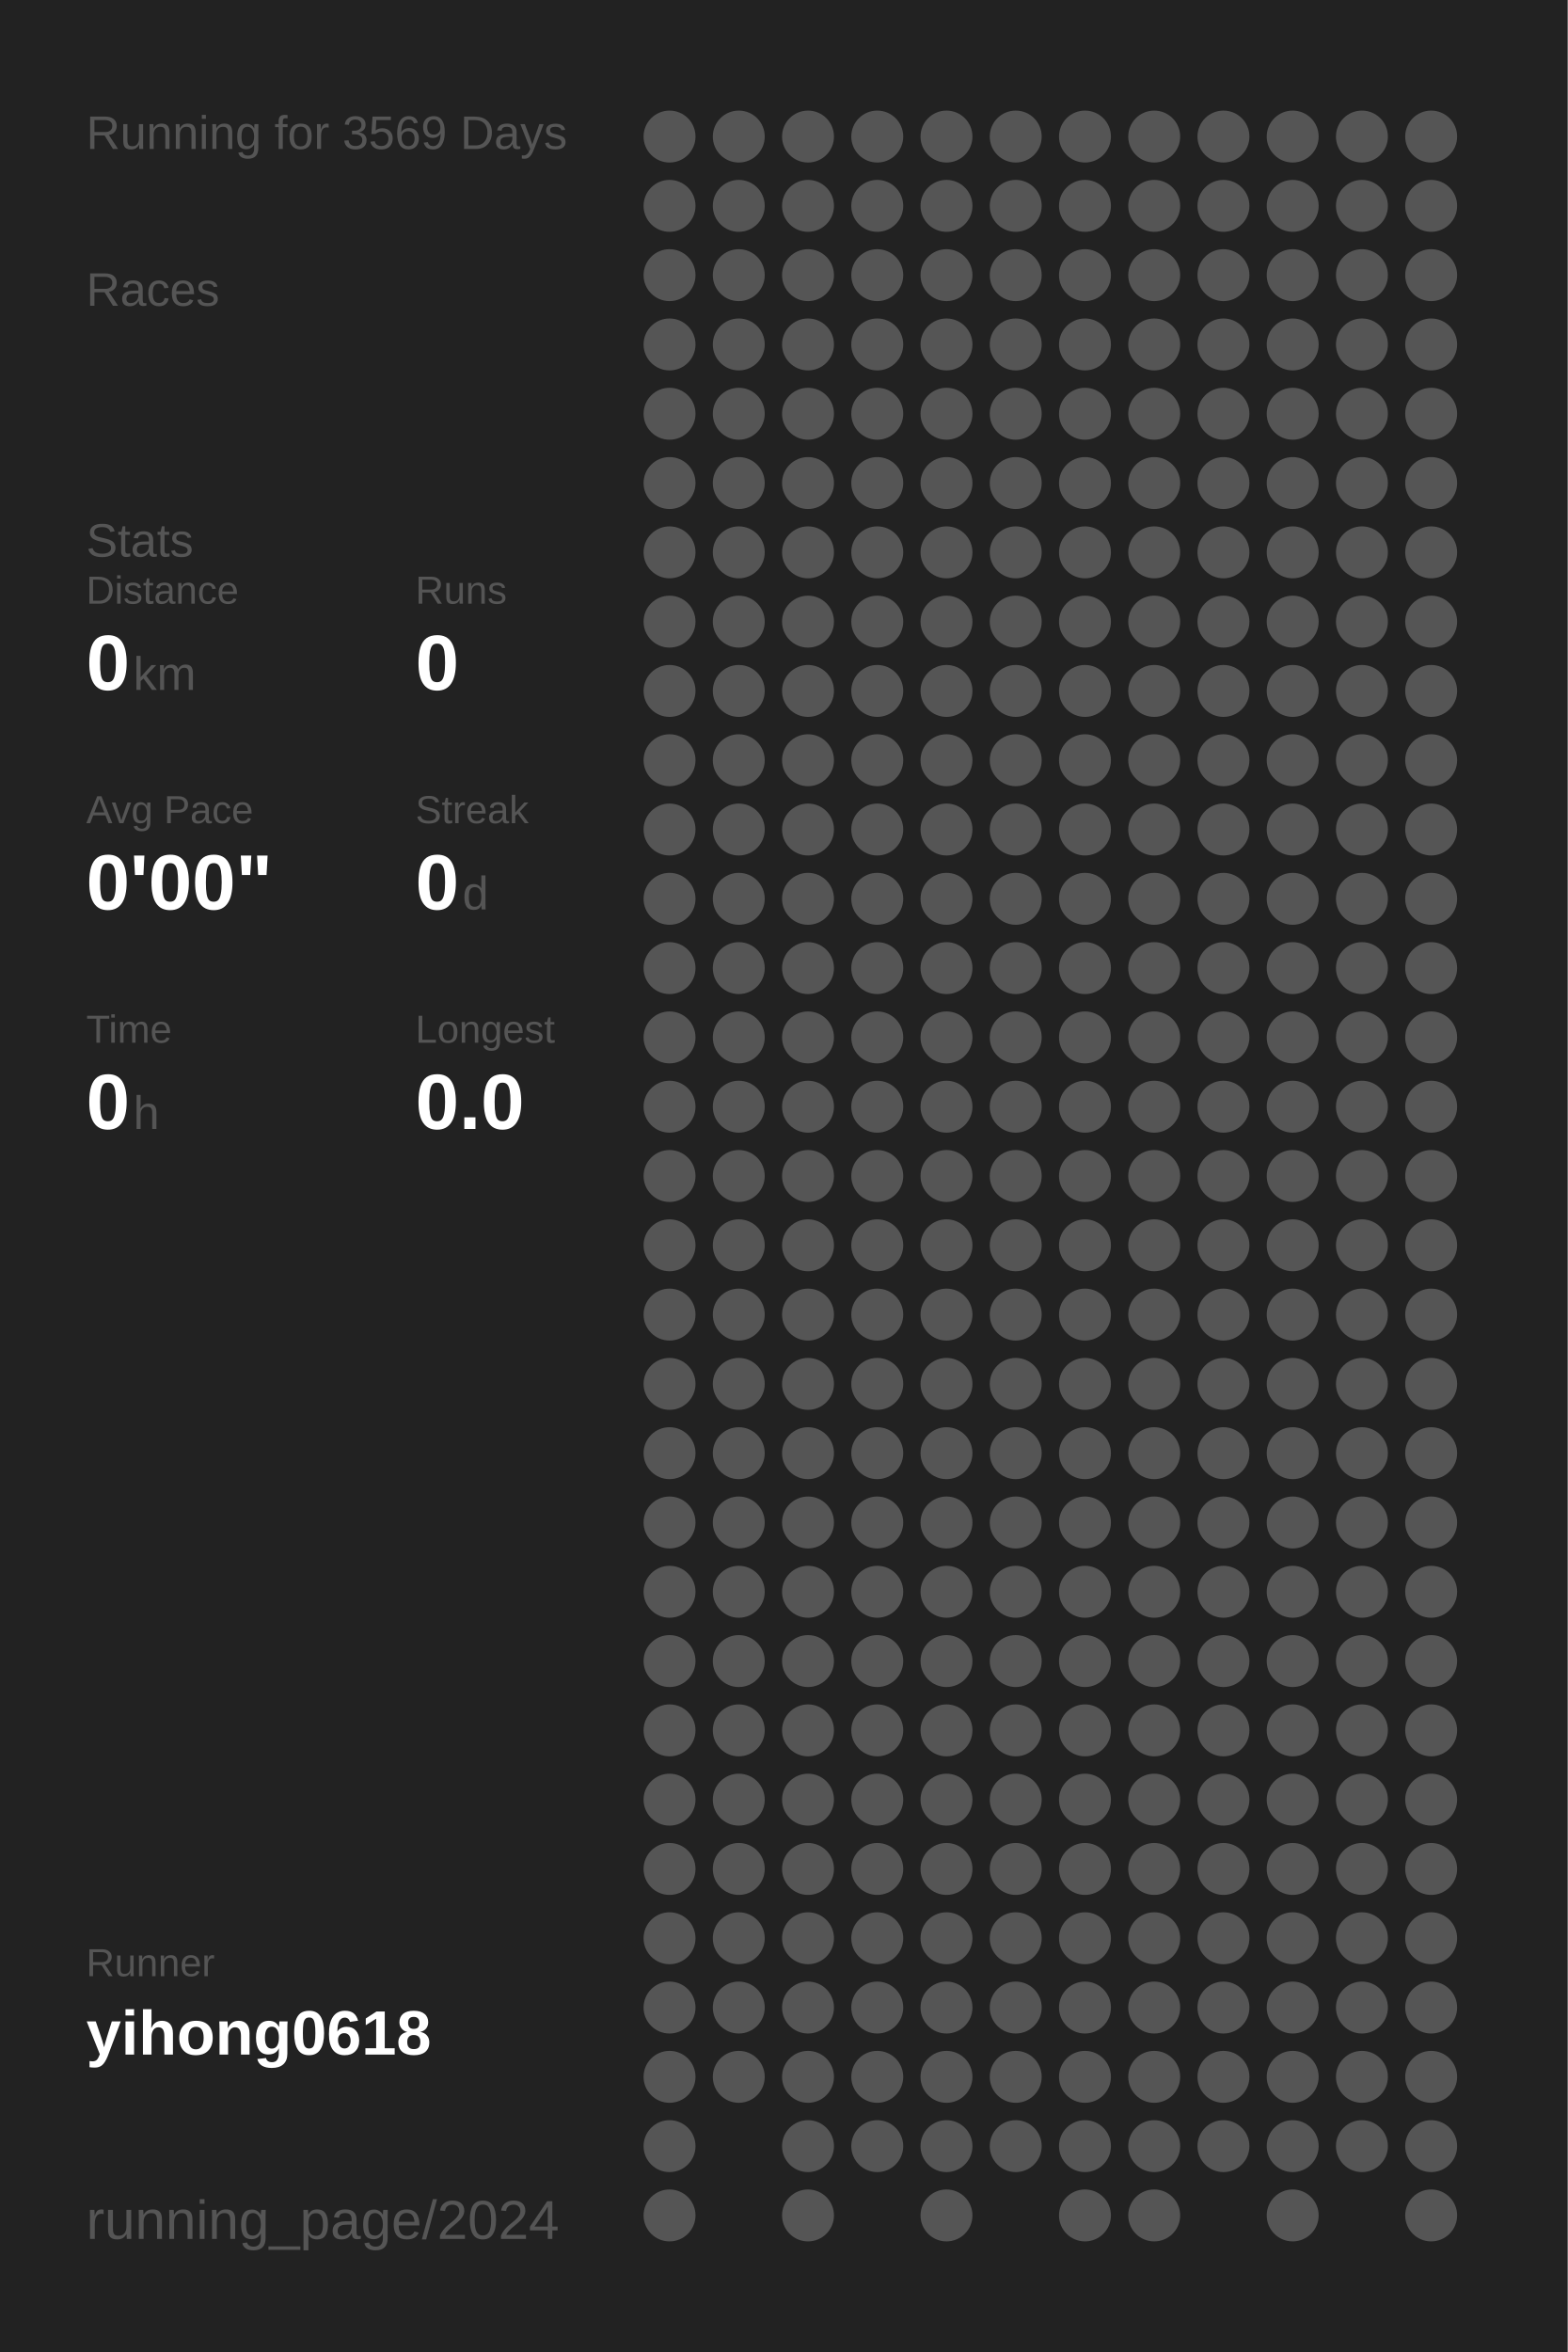
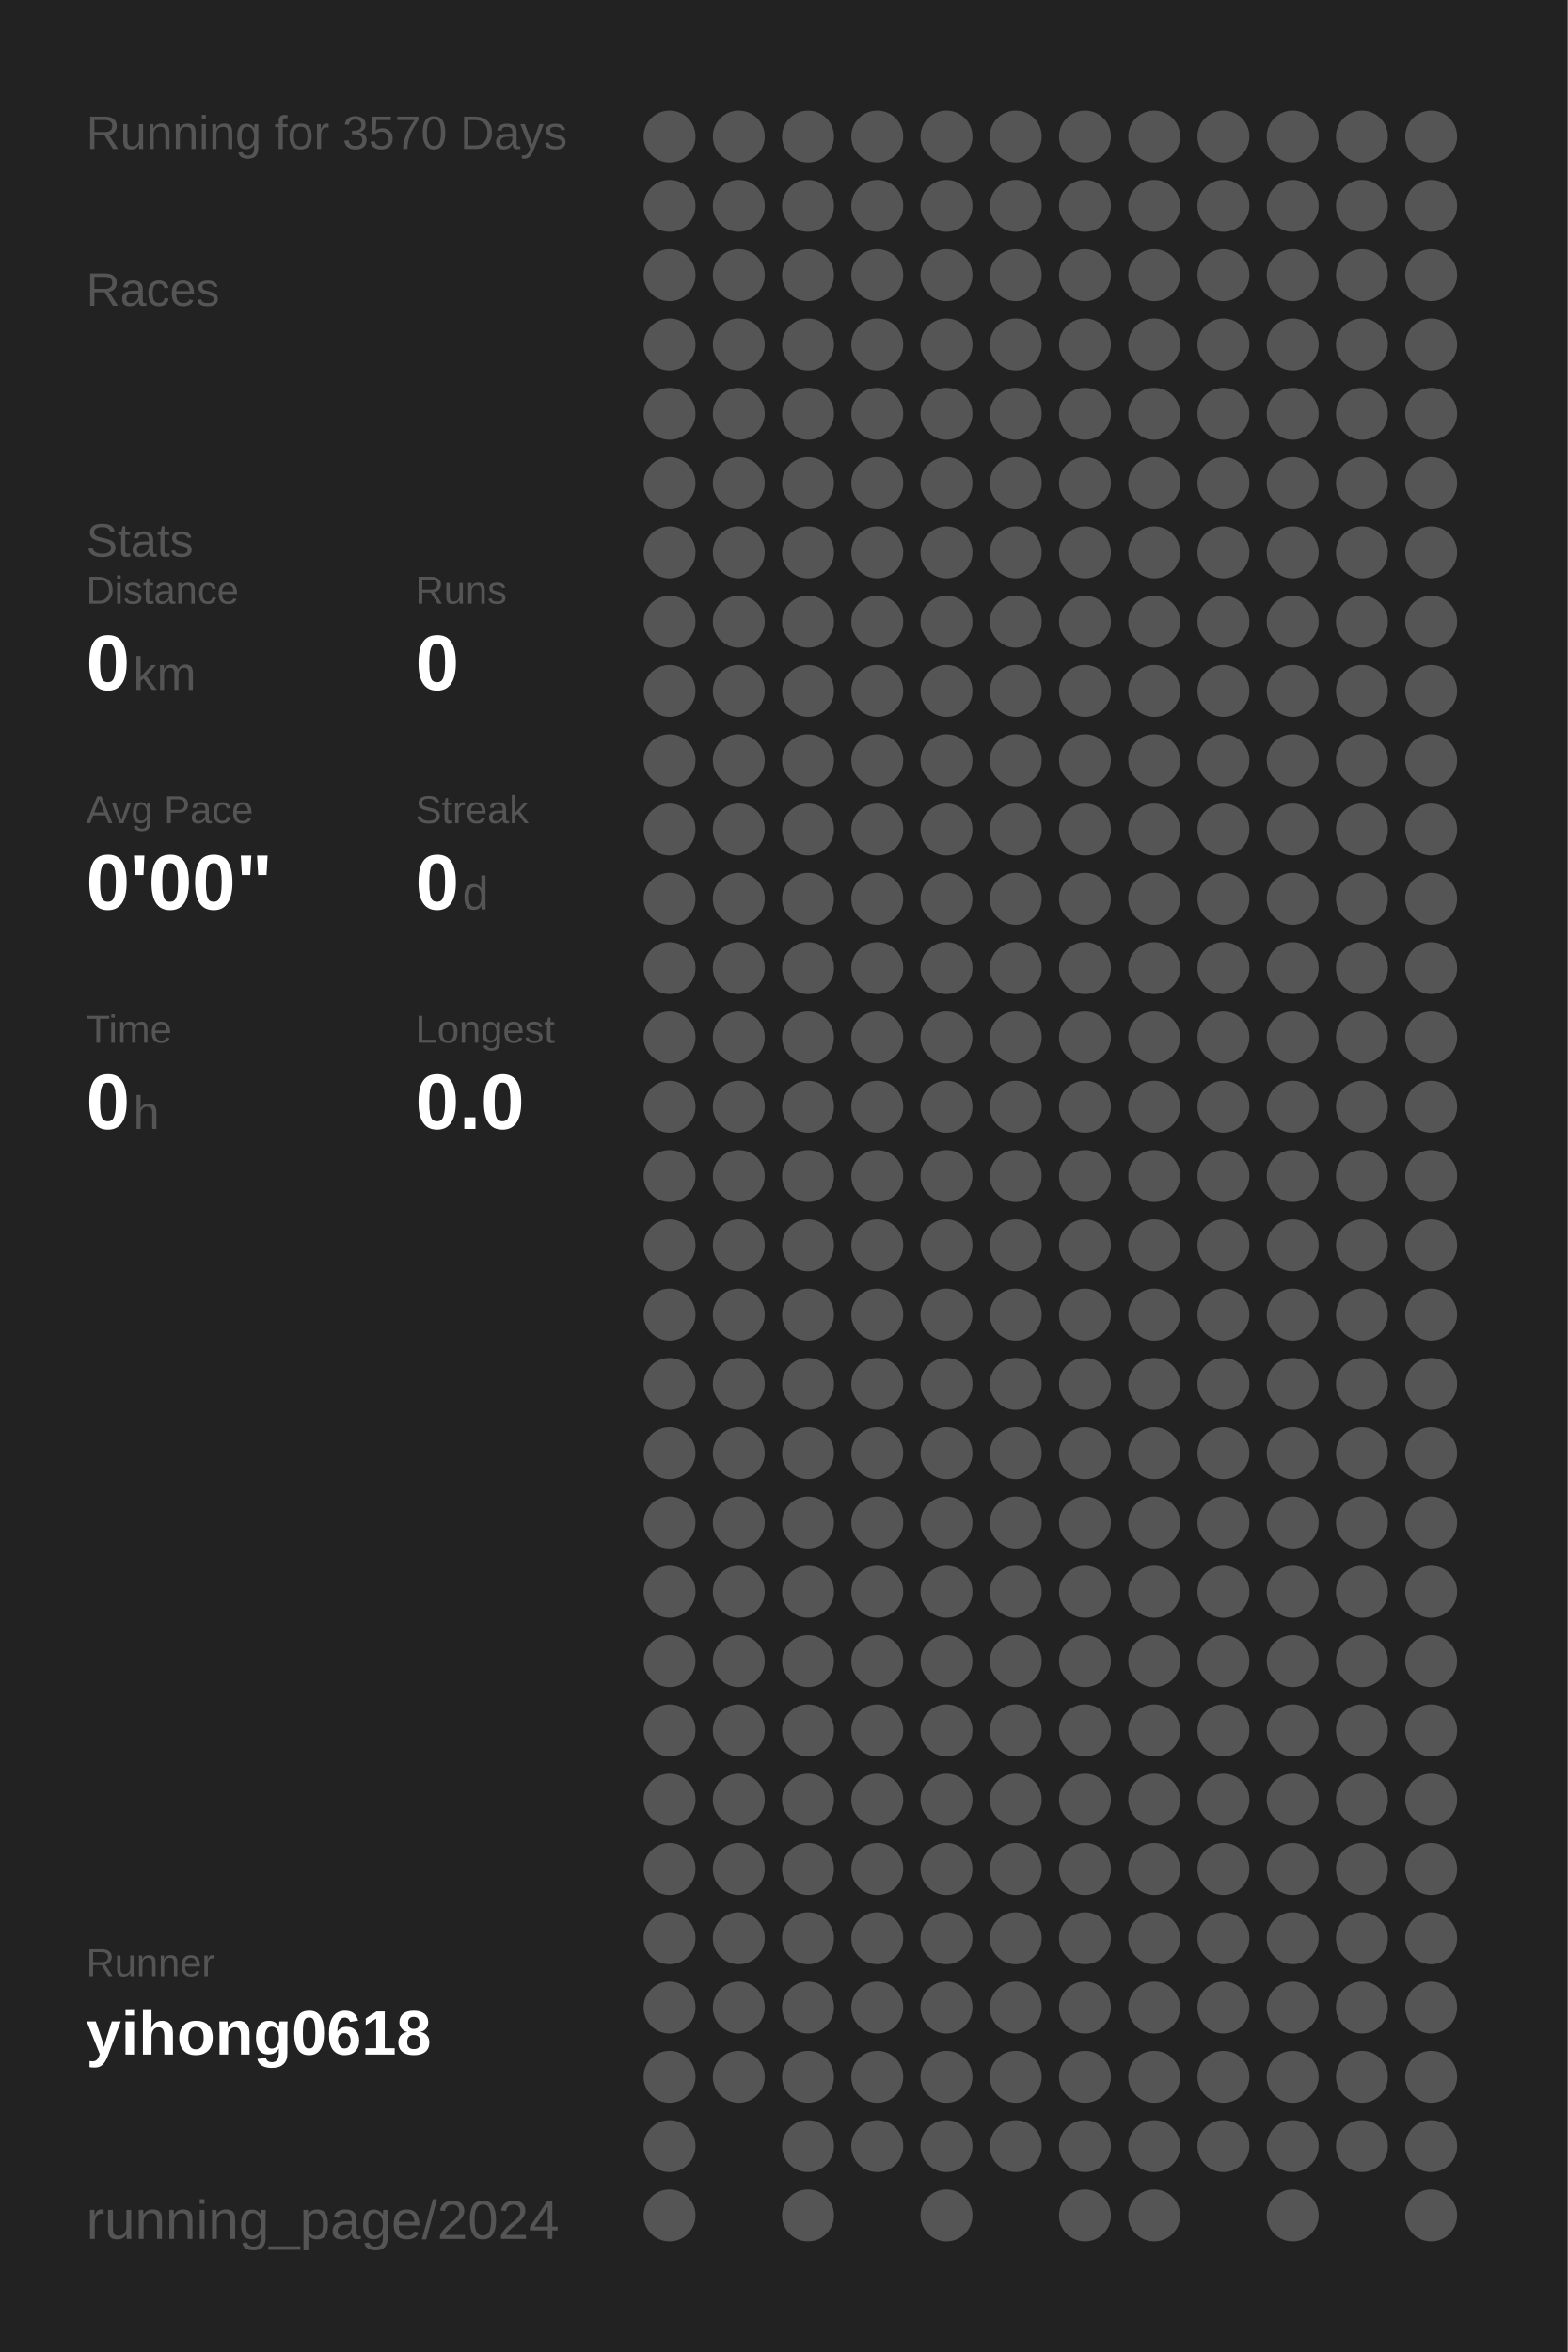
<svg xmlns="http://www.w3.org/2000/svg" baseProfile="full" height="300mm" version="1.1" viewBox="0,0,200,300" width="200mm">
  <defs />
  <rect fill="#222222" height="300" width="200" x="0" y="0" />
-   <text fill="#555555" style="font-size:6px; font-family:Arial;" x="11" y="19">Running for 3569 Days</text>
+   <text fill="#555555" style="font-size:6px; font-family:Arial;" x="11" y="19">Running for 3570 Days</text>
  <text fill="#555555" style="font-size:6px; font-family:Arial;" x="11" y="39">Races</text>
  <text fill="#555555" style="font-size:6px; font-family:Arial;" x="11" y="71">Stats</text>
  <text fill="#555555" style="font-size:5px; font-family:Arial;" x="11" y="77">Distance</text>
  <text fill="#FFFFFF" style="font-size:10px; font-family:Arial; font-weight:bold;" x="11" y="88">0</text>
  <text fill="#555555" style="font-size:6px; font-family:Arial;" x="17" y="88">km</text>
  <text fill="#555555" style="font-size:5px; font-family:Arial;" x="53" y="77">Runs</text>
  <text fill="#FFFFFF" style="font-size:10px; font-family:Arial; font-weight:bold;" x="53" y="88">0</text>
  <text fill="#555555" style="font-size:5px; font-family:Arial;" x="11" y="105">Avg Pace</text>
  <text fill="#FFFFFF" style="font-size:10px; font-family:Arial; font-weight:bold;" x="11" y="116">0'00"</text>
  <text fill="#555555" style="font-size:5px; font-family:Arial;" x="53" y="105">Streak</text>
  <text fill="#FFFFFF" style="font-size:10px; font-family:Arial; font-weight:bold;" x="53" y="116">0</text>
  <text fill="#555555" style="font-size:6px; font-family:Arial;" x="59" y="116">d</text>
  <text fill="#555555" style="font-size:5px; font-family:Arial;" x="11" y="133">Time</text>
  <text fill="#FFFFFF" style="font-size:10px; font-family:Arial; font-weight:bold;" x="11" y="144">0</text>
  <text fill="#555555" style="font-size:6px; font-family:Arial;" x="17" y="144">h</text>
  <text fill="#555555" style="font-size:5px; font-family:Arial;" x="53" y="133">Longest</text>
  <text fill="#FFFFFF" style="font-size:10px; font-family:Arial; font-weight:bold;" x="53" y="144">0.0</text>
  <text fill="#555555" style="font-size:5px; font-family:Arial;" x="11" y="252.065">Runner</text>
  <text fill="#FFFFFF" style="font-size:8px; font-family:Arial; font-weight:bold;" x="11" y="262.065">yihong0618</text>
  <text fill="#555555" style="font-size:7px; font-family:Arial;" x="11" y="285.581">running_page/2024</text>
  <circle cx="85.417" cy="17.419" fill="#555555" r="3.312" />
  <circle cx="85.417" cy="26.258" fill="#555555" r="3.312" />
  <circle cx="85.417" cy="35.097" fill="#555555" r="3.312" />
  <circle cx="85.417" cy="43.935" fill="#555555" r="3.312" />
  <circle cx="85.417" cy="52.774" fill="#555555" r="3.312" />
  <circle cx="85.417" cy="61.613" fill="#555555" r="3.312" />
  <circle cx="85.417" cy="70.452" fill="#555555" r="3.312" />
  <circle cx="85.417" cy="79.29" fill="#555555" r="3.312" />
  <circle cx="85.417" cy="88.129" fill="#555555" r="3.312" />
  <circle cx="85.417" cy="96.968" fill="#555555" r="3.312" />
  <circle cx="85.417" cy="105.806" fill="#555555" r="3.312" />
  <circle cx="85.417" cy="114.645" fill="#555555" r="3.312" />
  <circle cx="85.417" cy="123.484" fill="#555555" r="3.312" />
  <circle cx="85.417" cy="132.323" fill="#555555" r="3.312" />
  <circle cx="85.417" cy="141.161" fill="#555555" r="3.312" />
  <circle cx="85.417" cy="150" fill="#555555" r="3.312" />
  <circle cx="85.417" cy="158.839" fill="#555555" r="3.312" />
  <circle cx="85.417" cy="167.677" fill="#555555" r="3.312" />
  <circle cx="85.417" cy="176.516" fill="#555555" r="3.312" />
  <circle cx="85.417" cy="185.355" fill="#555555" r="3.312" />
  <circle cx="85.417" cy="194.194" fill="#555555" r="3.312" />
  <circle cx="85.417" cy="203.032" fill="#555555" r="3.312" />
  <circle cx="85.417" cy="211.871" fill="#555555" r="3.312" />
  <circle cx="85.417" cy="220.71" fill="#555555" r="3.312" />
  <circle cx="85.417" cy="229.548" fill="#555555" r="3.312" />
  <circle cx="85.417" cy="238.387" fill="#555555" r="3.312" />
  <circle cx="85.417" cy="247.226" fill="#555555" r="3.312" />
  <circle cx="85.417" cy="256.065" fill="#555555" r="3.312" />
  <circle cx="85.417" cy="264.903" fill="#555555" r="3.312" />
  <circle cx="85.417" cy="273.742" fill="#555555" r="3.312" />
  <circle cx="85.417" cy="282.581" fill="#555555" r="3.312" />
  <circle cx="94.25" cy="17.419" fill="#555555" r="3.312" />
  <circle cx="94.25" cy="26.258" fill="#555555" r="3.312" />
  <circle cx="94.25" cy="35.097" fill="#555555" r="3.312" />
  <circle cx="94.25" cy="43.935" fill="#555555" r="3.312" />
  <circle cx="94.25" cy="52.774" fill="#555555" r="3.312" />
  <circle cx="94.25" cy="61.613" fill="#555555" r="3.312" />
  <circle cx="94.25" cy="70.452" fill="#555555" r="3.312" />
  <circle cx="94.25" cy="79.29" fill="#555555" r="3.312" />
  <circle cx="94.25" cy="88.129" fill="#555555" r="3.312" />
  <circle cx="94.25" cy="96.968" fill="#555555" r="3.312" />
  <circle cx="94.25" cy="105.806" fill="#555555" r="3.312" />
  <circle cx="94.25" cy="114.645" fill="#555555" r="3.312" />
  <circle cx="94.25" cy="123.484" fill="#555555" r="3.312" />
  <circle cx="94.25" cy="132.323" fill="#555555" r="3.312" />
  <circle cx="94.25" cy="141.161" fill="#555555" r="3.312" />
  <circle cx="94.25" cy="150" fill="#555555" r="3.312" />
  <circle cx="94.25" cy="158.839" fill="#555555" r="3.312" />
  <circle cx="94.25" cy="167.677" fill="#555555" r="3.312" />
  <circle cx="94.25" cy="176.516" fill="#555555" r="3.312" />
  <circle cx="94.25" cy="185.355" fill="#555555" r="3.312" />
  <circle cx="94.25" cy="194.194" fill="#555555" r="3.312" />
  <circle cx="94.25" cy="203.032" fill="#555555" r="3.312" />
  <circle cx="94.25" cy="211.871" fill="#555555" r="3.312" />
  <circle cx="94.25" cy="220.71" fill="#555555" r="3.312" />
  <circle cx="94.25" cy="229.548" fill="#555555" r="3.312" />
  <circle cx="94.25" cy="238.387" fill="#555555" r="3.312" />
  <circle cx="94.25" cy="247.226" fill="#555555" r="3.312" />
  <circle cx="94.25" cy="256.065" fill="#555555" r="3.312" />
  <circle cx="94.25" cy="264.903" fill="#555555" r="3.312" />
  <circle cx="103.083" cy="17.419" fill="#555555" r="3.312" />
  <circle cx="103.083" cy="26.258" fill="#555555" r="3.312" />
  <circle cx="103.083" cy="35.097" fill="#555555" r="3.312" />
  <circle cx="103.083" cy="43.935" fill="#555555" r="3.312" />
  <circle cx="103.083" cy="52.774" fill="#555555" r="3.312" />
  <circle cx="103.083" cy="61.613" fill="#555555" r="3.312" />
  <circle cx="103.083" cy="70.452" fill="#555555" r="3.312" />
  <circle cx="103.083" cy="79.29" fill="#555555" r="3.312" />
  <circle cx="103.083" cy="88.129" fill="#555555" r="3.312" />
  <circle cx="103.083" cy="96.968" fill="#555555" r="3.312" />
  <circle cx="103.083" cy="105.806" fill="#555555" r="3.312" />
  <circle cx="103.083" cy="114.645" fill="#555555" r="3.312" />
  <circle cx="103.083" cy="123.484" fill="#555555" r="3.312" />
  <circle cx="103.083" cy="132.323" fill="#555555" r="3.312" />
  <circle cx="103.083" cy="141.161" fill="#555555" r="3.312" />
  <circle cx="103.083" cy="150" fill="#555555" r="3.312" />
  <circle cx="103.083" cy="158.839" fill="#555555" r="3.312" />
  <circle cx="103.083" cy="167.677" fill="#555555" r="3.312" />
  <circle cx="103.083" cy="176.516" fill="#555555" r="3.312" />
  <circle cx="103.083" cy="185.355" fill="#555555" r="3.312" />
  <circle cx="103.083" cy="194.194" fill="#555555" r="3.312" />
  <circle cx="103.083" cy="203.032" fill="#555555" r="3.312" />
  <circle cx="103.083" cy="211.871" fill="#555555" r="3.312" />
  <circle cx="103.083" cy="220.71" fill="#555555" r="3.312" />
  <circle cx="103.083" cy="229.548" fill="#555555" r="3.312" />
  <circle cx="103.083" cy="238.387" fill="#555555" r="3.312" />
  <circle cx="103.083" cy="247.226" fill="#555555" r="3.312" />
  <circle cx="103.083" cy="256.065" fill="#555555" r="3.312" />
  <circle cx="103.083" cy="264.903" fill="#555555" r="3.312" />
  <circle cx="103.083" cy="273.742" fill="#555555" r="3.312" />
  <circle cx="103.083" cy="282.581" fill="#555555" r="3.312" />
  <circle cx="111.917" cy="17.419" fill="#555555" r="3.312" />
  <circle cx="111.917" cy="26.258" fill="#555555" r="3.312" />
  <circle cx="111.917" cy="35.097" fill="#555555" r="3.312" />
  <circle cx="111.917" cy="43.935" fill="#555555" r="3.312" />
  <circle cx="111.917" cy="52.774" fill="#555555" r="3.312" />
  <circle cx="111.917" cy="61.613" fill="#555555" r="3.312" />
  <circle cx="111.917" cy="70.452" fill="#555555" r="3.312" />
  <circle cx="111.917" cy="79.29" fill="#555555" r="3.312" />
  <circle cx="111.917" cy="88.129" fill="#555555" r="3.312" />
  <circle cx="111.917" cy="96.968" fill="#555555" r="3.312" />
  <circle cx="111.917" cy="105.806" fill="#555555" r="3.312" />
  <circle cx="111.917" cy="114.645" fill="#555555" r="3.312" />
  <circle cx="111.917" cy="123.484" fill="#555555" r="3.312" />
  <circle cx="111.917" cy="132.323" fill="#555555" r="3.312" />
  <circle cx="111.917" cy="141.161" fill="#555555" r="3.312" />
  <circle cx="111.917" cy="150" fill="#555555" r="3.312" />
  <circle cx="111.917" cy="158.839" fill="#555555" r="3.312" />
  <circle cx="111.917" cy="167.677" fill="#555555" r="3.312" />
  <circle cx="111.917" cy="176.516" fill="#555555" r="3.312" />
  <circle cx="111.917" cy="185.355" fill="#555555" r="3.312" />
  <circle cx="111.917" cy="194.194" fill="#555555" r="3.312" />
  <circle cx="111.917" cy="203.032" fill="#555555" r="3.312" />
  <circle cx="111.917" cy="211.871" fill="#555555" r="3.312" />
  <circle cx="111.917" cy="220.71" fill="#555555" r="3.312" />
  <circle cx="111.917" cy="229.548" fill="#555555" r="3.312" />
  <circle cx="111.917" cy="238.387" fill="#555555" r="3.312" />
  <circle cx="111.917" cy="247.226" fill="#555555" r="3.312" />
  <circle cx="111.917" cy="256.065" fill="#555555" r="3.312" />
  <circle cx="111.917" cy="264.903" fill="#555555" r="3.312" />
  <circle cx="111.917" cy="273.742" fill="#555555" r="3.312" />
  <circle cx="120.75" cy="17.419" fill="#555555" r="3.312" />
  <circle cx="120.75" cy="26.258" fill="#555555" r="3.312" />
  <circle cx="120.75" cy="35.097" fill="#555555" r="3.312" />
  <circle cx="120.75" cy="43.935" fill="#555555" r="3.312" />
  <circle cx="120.75" cy="52.774" fill="#555555" r="3.312" />
  <circle cx="120.75" cy="61.613" fill="#555555" r="3.312" />
  <circle cx="120.75" cy="70.452" fill="#555555" r="3.312" />
  <circle cx="120.75" cy="79.29" fill="#555555" r="3.312" />
  <circle cx="120.75" cy="88.129" fill="#555555" r="3.312" />
  <circle cx="120.75" cy="96.968" fill="#555555" r="3.312" />
  <circle cx="120.75" cy="105.806" fill="#555555" r="3.312" />
  <circle cx="120.75" cy="114.645" fill="#555555" r="3.312" />
  <circle cx="120.75" cy="123.484" fill="#555555" r="3.312" />
  <circle cx="120.75" cy="132.323" fill="#555555" r="3.312" />
  <circle cx="120.75" cy="141.161" fill="#555555" r="3.312" />
  <circle cx="120.75" cy="150" fill="#555555" r="3.312" />
  <circle cx="120.75" cy="158.839" fill="#555555" r="3.312" />
  <circle cx="120.75" cy="167.677" fill="#555555" r="3.312" />
  <circle cx="120.75" cy="176.516" fill="#555555" r="3.312" />
  <circle cx="120.75" cy="185.355" fill="#555555" r="3.312" />
  <circle cx="120.75" cy="194.194" fill="#555555" r="3.312" />
  <circle cx="120.75" cy="203.032" fill="#555555" r="3.312" />
  <circle cx="120.75" cy="211.871" fill="#555555" r="3.312" />
  <circle cx="120.75" cy="220.71" fill="#555555" r="3.312" />
  <circle cx="120.75" cy="229.548" fill="#555555" r="3.312" />
  <circle cx="120.75" cy="238.387" fill="#555555" r="3.312" />
  <circle cx="120.75" cy="247.226" fill="#555555" r="3.312" />
  <circle cx="120.75" cy="256.065" fill="#555555" r="3.312" />
  <circle cx="120.75" cy="264.903" fill="#555555" r="3.312" />
  <circle cx="120.75" cy="273.742" fill="#555555" r="3.312" />
  <circle cx="120.75" cy="282.581" fill="#555555" r="3.312" />
  <circle cx="129.583" cy="17.419" fill="#555555" r="3.312" />
  <circle cx="129.583" cy="26.258" fill="#555555" r="3.312" />
  <circle cx="129.583" cy="35.097" fill="#555555" r="3.312" />
  <circle cx="129.583" cy="43.935" fill="#555555" r="3.312" />
  <circle cx="129.583" cy="52.774" fill="#555555" r="3.312" />
  <circle cx="129.583" cy="61.613" fill="#555555" r="3.312" />
  <circle cx="129.583" cy="70.452" fill="#555555" r="3.312" />
  <circle cx="129.583" cy="79.29" fill="#555555" r="3.312" />
  <circle cx="129.583" cy="88.129" fill="#555555" r="3.312" />
  <circle cx="129.583" cy="96.968" fill="#555555" r="3.312" />
  <circle cx="129.583" cy="105.806" fill="#555555" r="3.312" />
  <circle cx="129.583" cy="114.645" fill="#555555" r="3.312" />
  <circle cx="129.583" cy="123.484" fill="#555555" r="3.312" />
  <circle cx="129.583" cy="132.323" fill="#555555" r="3.312" />
  <circle cx="129.583" cy="141.161" fill="#555555" r="3.312" />
  <circle cx="129.583" cy="150" fill="#555555" r="3.312" />
  <circle cx="129.583" cy="158.839" fill="#555555" r="3.312" />
  <circle cx="129.583" cy="167.677" fill="#555555" r="3.312" />
  <circle cx="129.583" cy="176.516" fill="#555555" r="3.312" />
  <circle cx="129.583" cy="185.355" fill="#555555" r="3.312" />
  <circle cx="129.583" cy="194.194" fill="#555555" r="3.312" />
  <circle cx="129.583" cy="203.032" fill="#555555" r="3.312" />
  <circle cx="129.583" cy="211.871" fill="#555555" r="3.312" />
  <circle cx="129.583" cy="220.71" fill="#555555" r="3.312" />
  <circle cx="129.583" cy="229.548" fill="#555555" r="3.312" />
  <circle cx="129.583" cy="238.387" fill="#555555" r="3.312" />
  <circle cx="129.583" cy="247.226" fill="#555555" r="3.312" />
  <circle cx="129.583" cy="256.065" fill="#555555" r="3.312" />
  <circle cx="129.583" cy="264.903" fill="#555555" r="3.312" />
  <circle cx="129.583" cy="273.742" fill="#555555" r="3.312" />
  <circle cx="138.417" cy="17.419" fill="#555555" r="3.312" />
  <circle cx="138.417" cy="26.258" fill="#555555" r="3.312" />
  <circle cx="138.417" cy="35.097" fill="#555555" r="3.312" />
  <circle cx="138.417" cy="43.935" fill="#555555" r="3.312" />
  <circle cx="138.417" cy="52.774" fill="#555555" r="3.312" />
  <circle cx="138.417" cy="61.613" fill="#555555" r="3.312" />
  <circle cx="138.417" cy="70.452" fill="#555555" r="3.312" />
  <circle cx="138.417" cy="79.29" fill="#555555" r="3.312" />
  <circle cx="138.417" cy="88.129" fill="#555555" r="3.312" />
  <circle cx="138.417" cy="96.968" fill="#555555" r="3.312" />
  <circle cx="138.417" cy="105.806" fill="#555555" r="3.312" />
  <circle cx="138.417" cy="114.645" fill="#555555" r="3.312" />
  <circle cx="138.417" cy="123.484" fill="#555555" r="3.312" />
  <circle cx="138.417" cy="132.323" fill="#555555" r="3.312" />
  <circle cx="138.417" cy="141.161" fill="#555555" r="3.312" />
  <circle cx="138.417" cy="150" fill="#555555" r="3.312" />
  <circle cx="138.417" cy="158.839" fill="#555555" r="3.312" />
  <circle cx="138.417" cy="167.677" fill="#555555" r="3.312" />
  <circle cx="138.417" cy="176.516" fill="#555555" r="3.312" />
  <circle cx="138.417" cy="185.355" fill="#555555" r="3.312" />
  <circle cx="138.417" cy="194.194" fill="#555555" r="3.312" />
  <circle cx="138.417" cy="203.032" fill="#555555" r="3.312" />
  <circle cx="138.417" cy="211.871" fill="#555555" r="3.312" />
  <circle cx="138.417" cy="220.71" fill="#555555" r="3.312" />
  <circle cx="138.417" cy="229.548" fill="#555555" r="3.312" />
  <circle cx="138.417" cy="238.387" fill="#555555" r="3.312" />
  <circle cx="138.417" cy="247.226" fill="#555555" r="3.312" />
  <circle cx="138.417" cy="256.065" fill="#555555" r="3.312" />
  <circle cx="138.417" cy="264.903" fill="#555555" r="3.312" />
  <circle cx="138.417" cy="273.742" fill="#555555" r="3.312" />
  <circle cx="138.417" cy="282.581" fill="#555555" r="3.312" />
  <circle cx="147.25" cy="17.419" fill="#555555" r="3.312" />
  <circle cx="147.25" cy="26.258" fill="#555555" r="3.312" />
  <circle cx="147.25" cy="35.097" fill="#555555" r="3.312" />
  <circle cx="147.25" cy="43.935" fill="#555555" r="3.312" />
  <circle cx="147.25" cy="52.774" fill="#555555" r="3.312" />
  <circle cx="147.25" cy="61.613" fill="#555555" r="3.312" />
  <circle cx="147.25" cy="70.452" fill="#555555" r="3.312" />
  <circle cx="147.25" cy="79.29" fill="#555555" r="3.312" />
  <circle cx="147.25" cy="88.129" fill="#555555" r="3.312" />
  <circle cx="147.25" cy="96.968" fill="#555555" r="3.312" />
  <circle cx="147.25" cy="105.806" fill="#555555" r="3.312" />
  <circle cx="147.25" cy="114.645" fill="#555555" r="3.312" />
  <circle cx="147.25" cy="123.484" fill="#555555" r="3.312" />
  <circle cx="147.25" cy="132.323" fill="#555555" r="3.312" />
  <circle cx="147.25" cy="141.161" fill="#555555" r="3.312" />
  <circle cx="147.25" cy="150" fill="#555555" r="3.312" />
  <circle cx="147.25" cy="158.839" fill="#555555" r="3.312" />
  <circle cx="147.25" cy="167.677" fill="#555555" r="3.312" />
  <circle cx="147.25" cy="176.516" fill="#555555" r="3.312" />
  <circle cx="147.25" cy="185.355" fill="#555555" r="3.312" />
  <circle cx="147.25" cy="194.194" fill="#555555" r="3.312" />
  <circle cx="147.25" cy="203.032" fill="#555555" r="3.312" />
  <circle cx="147.25" cy="211.871" fill="#555555" r="3.312" />
  <circle cx="147.25" cy="220.71" fill="#555555" r="3.312" />
  <circle cx="147.25" cy="229.548" fill="#555555" r="3.312" />
  <circle cx="147.25" cy="238.387" fill="#555555" r="3.312" />
  <circle cx="147.25" cy="247.226" fill="#555555" r="3.312" />
  <circle cx="147.25" cy="256.065" fill="#555555" r="3.312" />
  <circle cx="147.25" cy="264.903" fill="#555555" r="3.312" />
  <circle cx="147.25" cy="273.742" fill="#555555" r="3.312" />
  <circle cx="147.25" cy="282.581" fill="#555555" r="3.312" />
  <circle cx="156.083" cy="17.419" fill="#555555" r="3.312" />
  <circle cx="156.083" cy="26.258" fill="#555555" r="3.312" />
  <circle cx="156.083" cy="35.097" fill="#555555" r="3.312" />
  <circle cx="156.083" cy="43.935" fill="#555555" r="3.312" />
  <circle cx="156.083" cy="52.774" fill="#555555" r="3.312" />
  <circle cx="156.083" cy="61.613" fill="#555555" r="3.312" />
  <circle cx="156.083" cy="70.452" fill="#555555" r="3.312" />
  <circle cx="156.083" cy="79.29" fill="#555555" r="3.312" />
  <circle cx="156.083" cy="88.129" fill="#555555" r="3.312" />
  <circle cx="156.083" cy="96.968" fill="#555555" r="3.312" />
  <circle cx="156.083" cy="105.806" fill="#555555" r="3.312" />
  <circle cx="156.083" cy="114.645" fill="#555555" r="3.312" />
  <circle cx="156.083" cy="123.484" fill="#555555" r="3.312" />
  <circle cx="156.083" cy="132.323" fill="#555555" r="3.312" />
  <circle cx="156.083" cy="141.161" fill="#555555" r="3.312" />
  <circle cx="156.083" cy="150" fill="#555555" r="3.312" />
  <circle cx="156.083" cy="158.839" fill="#555555" r="3.312" />
  <circle cx="156.083" cy="167.677" fill="#555555" r="3.312" />
  <circle cx="156.083" cy="176.516" fill="#555555" r="3.312" />
  <circle cx="156.083" cy="185.355" fill="#555555" r="3.312" />
  <circle cx="156.083" cy="194.194" fill="#555555" r="3.312" />
  <circle cx="156.083" cy="203.032" fill="#555555" r="3.312" />
  <circle cx="156.083" cy="211.871" fill="#555555" r="3.312" />
  <circle cx="156.083" cy="220.71" fill="#555555" r="3.312" />
  <circle cx="156.083" cy="229.548" fill="#555555" r="3.312" />
  <circle cx="156.083" cy="238.387" fill="#555555" r="3.312" />
  <circle cx="156.083" cy="247.226" fill="#555555" r="3.312" />
  <circle cx="156.083" cy="256.065" fill="#555555" r="3.312" />
  <circle cx="156.083" cy="264.903" fill="#555555" r="3.312" />
  <circle cx="156.083" cy="273.742" fill="#555555" r="3.312" />
  <circle cx="164.917" cy="17.419" fill="#555555" r="3.312" />
  <circle cx="164.917" cy="26.258" fill="#555555" r="3.312" />
  <circle cx="164.917" cy="35.097" fill="#555555" r="3.312" />
  <circle cx="164.917" cy="43.935" fill="#555555" r="3.312" />
  <circle cx="164.917" cy="52.774" fill="#555555" r="3.312" />
  <circle cx="164.917" cy="61.613" fill="#555555" r="3.312" />
  <circle cx="164.917" cy="70.452" fill="#555555" r="3.312" />
  <circle cx="164.917" cy="79.29" fill="#555555" r="3.312" />
  <circle cx="164.917" cy="88.129" fill="#555555" r="3.312" />
  <circle cx="164.917" cy="96.968" fill="#555555" r="3.312" />
  <circle cx="164.917" cy="105.806" fill="#555555" r="3.312" />
  <circle cx="164.917" cy="114.645" fill="#555555" r="3.312" />
  <circle cx="164.917" cy="123.484" fill="#555555" r="3.312" />
  <circle cx="164.917" cy="132.323" fill="#555555" r="3.312" />
  <circle cx="164.917" cy="141.161" fill="#555555" r="3.312" />
  <circle cx="164.917" cy="150" fill="#555555" r="3.312" />
  <circle cx="164.917" cy="158.839" fill="#555555" r="3.312" />
  <circle cx="164.917" cy="167.677" fill="#555555" r="3.312" />
  <circle cx="164.917" cy="176.516" fill="#555555" r="3.312" />
  <circle cx="164.917" cy="185.355" fill="#555555" r="3.312" />
  <circle cx="164.917" cy="194.194" fill="#555555" r="3.312" />
  <circle cx="164.917" cy="203.032" fill="#555555" r="3.312" />
  <circle cx="164.917" cy="211.871" fill="#555555" r="3.312" />
  <circle cx="164.917" cy="220.71" fill="#555555" r="3.312" />
  <circle cx="164.917" cy="229.548" fill="#555555" r="3.312" />
  <circle cx="164.917" cy="238.387" fill="#555555" r="3.312" />
  <circle cx="164.917" cy="247.226" fill="#555555" r="3.312" />
  <circle cx="164.917" cy="256.065" fill="#555555" r="3.312" />
  <circle cx="164.917" cy="264.903" fill="#555555" r="3.312" />
  <circle cx="164.917" cy="273.742" fill="#555555" r="3.312" />
  <circle cx="164.917" cy="282.581" fill="#555555" r="3.312" />
  <circle cx="173.75" cy="17.419" fill="#555555" r="3.312" />
  <circle cx="173.75" cy="26.258" fill="#555555" r="3.312" />
  <circle cx="173.75" cy="35.097" fill="#555555" r="3.312" />
  <circle cx="173.75" cy="43.935" fill="#555555" r="3.312" />
  <circle cx="173.75" cy="52.774" fill="#555555" r="3.312" />
  <circle cx="173.75" cy="61.613" fill="#555555" r="3.312" />
  <circle cx="173.75" cy="70.452" fill="#555555" r="3.312" />
  <circle cx="173.75" cy="79.29" fill="#555555" r="3.312" />
  <circle cx="173.75" cy="88.129" fill="#555555" r="3.312" />
  <circle cx="173.75" cy="96.968" fill="#555555" r="3.312" />
  <circle cx="173.75" cy="105.806" fill="#555555" r="3.312" />
  <circle cx="173.75" cy="114.645" fill="#555555" r="3.312" />
  <circle cx="173.75" cy="123.484" fill="#555555" r="3.312" />
  <circle cx="173.75" cy="132.323" fill="#555555" r="3.312" />
  <circle cx="173.75" cy="141.161" fill="#555555" r="3.312" />
  <circle cx="173.75" cy="150" fill="#555555" r="3.312" />
  <circle cx="173.75" cy="158.839" fill="#555555" r="3.312" />
  <circle cx="173.75" cy="167.677" fill="#555555" r="3.312" />
  <circle cx="173.75" cy="176.516" fill="#555555" r="3.312" />
  <circle cx="173.75" cy="185.355" fill="#555555" r="3.312" />
  <circle cx="173.75" cy="194.194" fill="#555555" r="3.312" />
  <circle cx="173.75" cy="203.032" fill="#555555" r="3.312" />
  <circle cx="173.75" cy="211.871" fill="#555555" r="3.312" />
  <circle cx="173.75" cy="220.71" fill="#555555" r="3.312" />
  <circle cx="173.75" cy="229.548" fill="#555555" r="3.312" />
  <circle cx="173.75" cy="238.387" fill="#555555" r="3.312" />
  <circle cx="173.75" cy="247.226" fill="#555555" r="3.312" />
  <circle cx="173.75" cy="256.065" fill="#555555" r="3.312" />
  <circle cx="173.75" cy="264.903" fill="#555555" r="3.312" />
  <circle cx="173.75" cy="273.742" fill="#555555" r="3.312" />
  <circle cx="182.583" cy="17.419" fill="#555555" r="3.312" />
  <circle cx="182.583" cy="26.258" fill="#555555" r="3.312" />
  <circle cx="182.583" cy="35.097" fill="#555555" r="3.312" />
  <circle cx="182.583" cy="43.935" fill="#555555" r="3.312" />
  <circle cx="182.583" cy="52.774" fill="#555555" r="3.312" />
  <circle cx="182.583" cy="61.613" fill="#555555" r="3.312" />
  <circle cx="182.583" cy="70.452" fill="#555555" r="3.312" />
  <circle cx="182.583" cy="79.29" fill="#555555" r="3.312" />
  <circle cx="182.583" cy="88.129" fill="#555555" r="3.312" />
  <circle cx="182.583" cy="96.968" fill="#555555" r="3.312" />
  <circle cx="182.583" cy="105.806" fill="#555555" r="3.312" />
  <circle cx="182.583" cy="114.645" fill="#555555" r="3.312" />
  <circle cx="182.583" cy="123.484" fill="#555555" r="3.312" />
  <circle cx="182.583" cy="132.323" fill="#555555" r="3.312" />
  <circle cx="182.583" cy="141.161" fill="#555555" r="3.312" />
  <circle cx="182.583" cy="150" fill="#555555" r="3.312" />
  <circle cx="182.583" cy="158.839" fill="#555555" r="3.312" />
  <circle cx="182.583" cy="167.677" fill="#555555" r="3.312" />
  <circle cx="182.583" cy="176.516" fill="#555555" r="3.312" />
  <circle cx="182.583" cy="185.355" fill="#555555" r="3.312" />
  <circle cx="182.583" cy="194.194" fill="#555555" r="3.312" />
  <circle cx="182.583" cy="203.032" fill="#555555" r="3.312" />
  <circle cx="182.583" cy="211.871" fill="#555555" r="3.312" />
  <circle cx="182.583" cy="220.71" fill="#555555" r="3.312" />
  <circle cx="182.583" cy="229.548" fill="#555555" r="3.312" />
  <circle cx="182.583" cy="238.387" fill="#555555" r="3.312" />
  <circle cx="182.583" cy="247.226" fill="#555555" r="3.312" />
  <circle cx="182.583" cy="256.065" fill="#555555" r="3.312" />
  <circle cx="182.583" cy="264.903" fill="#555555" r="3.312" />
  <circle cx="182.583" cy="273.742" fill="#555555" r="3.312" />
  <circle cx="182.583" cy="282.581" fill="#555555" r="3.312" />
</svg>
